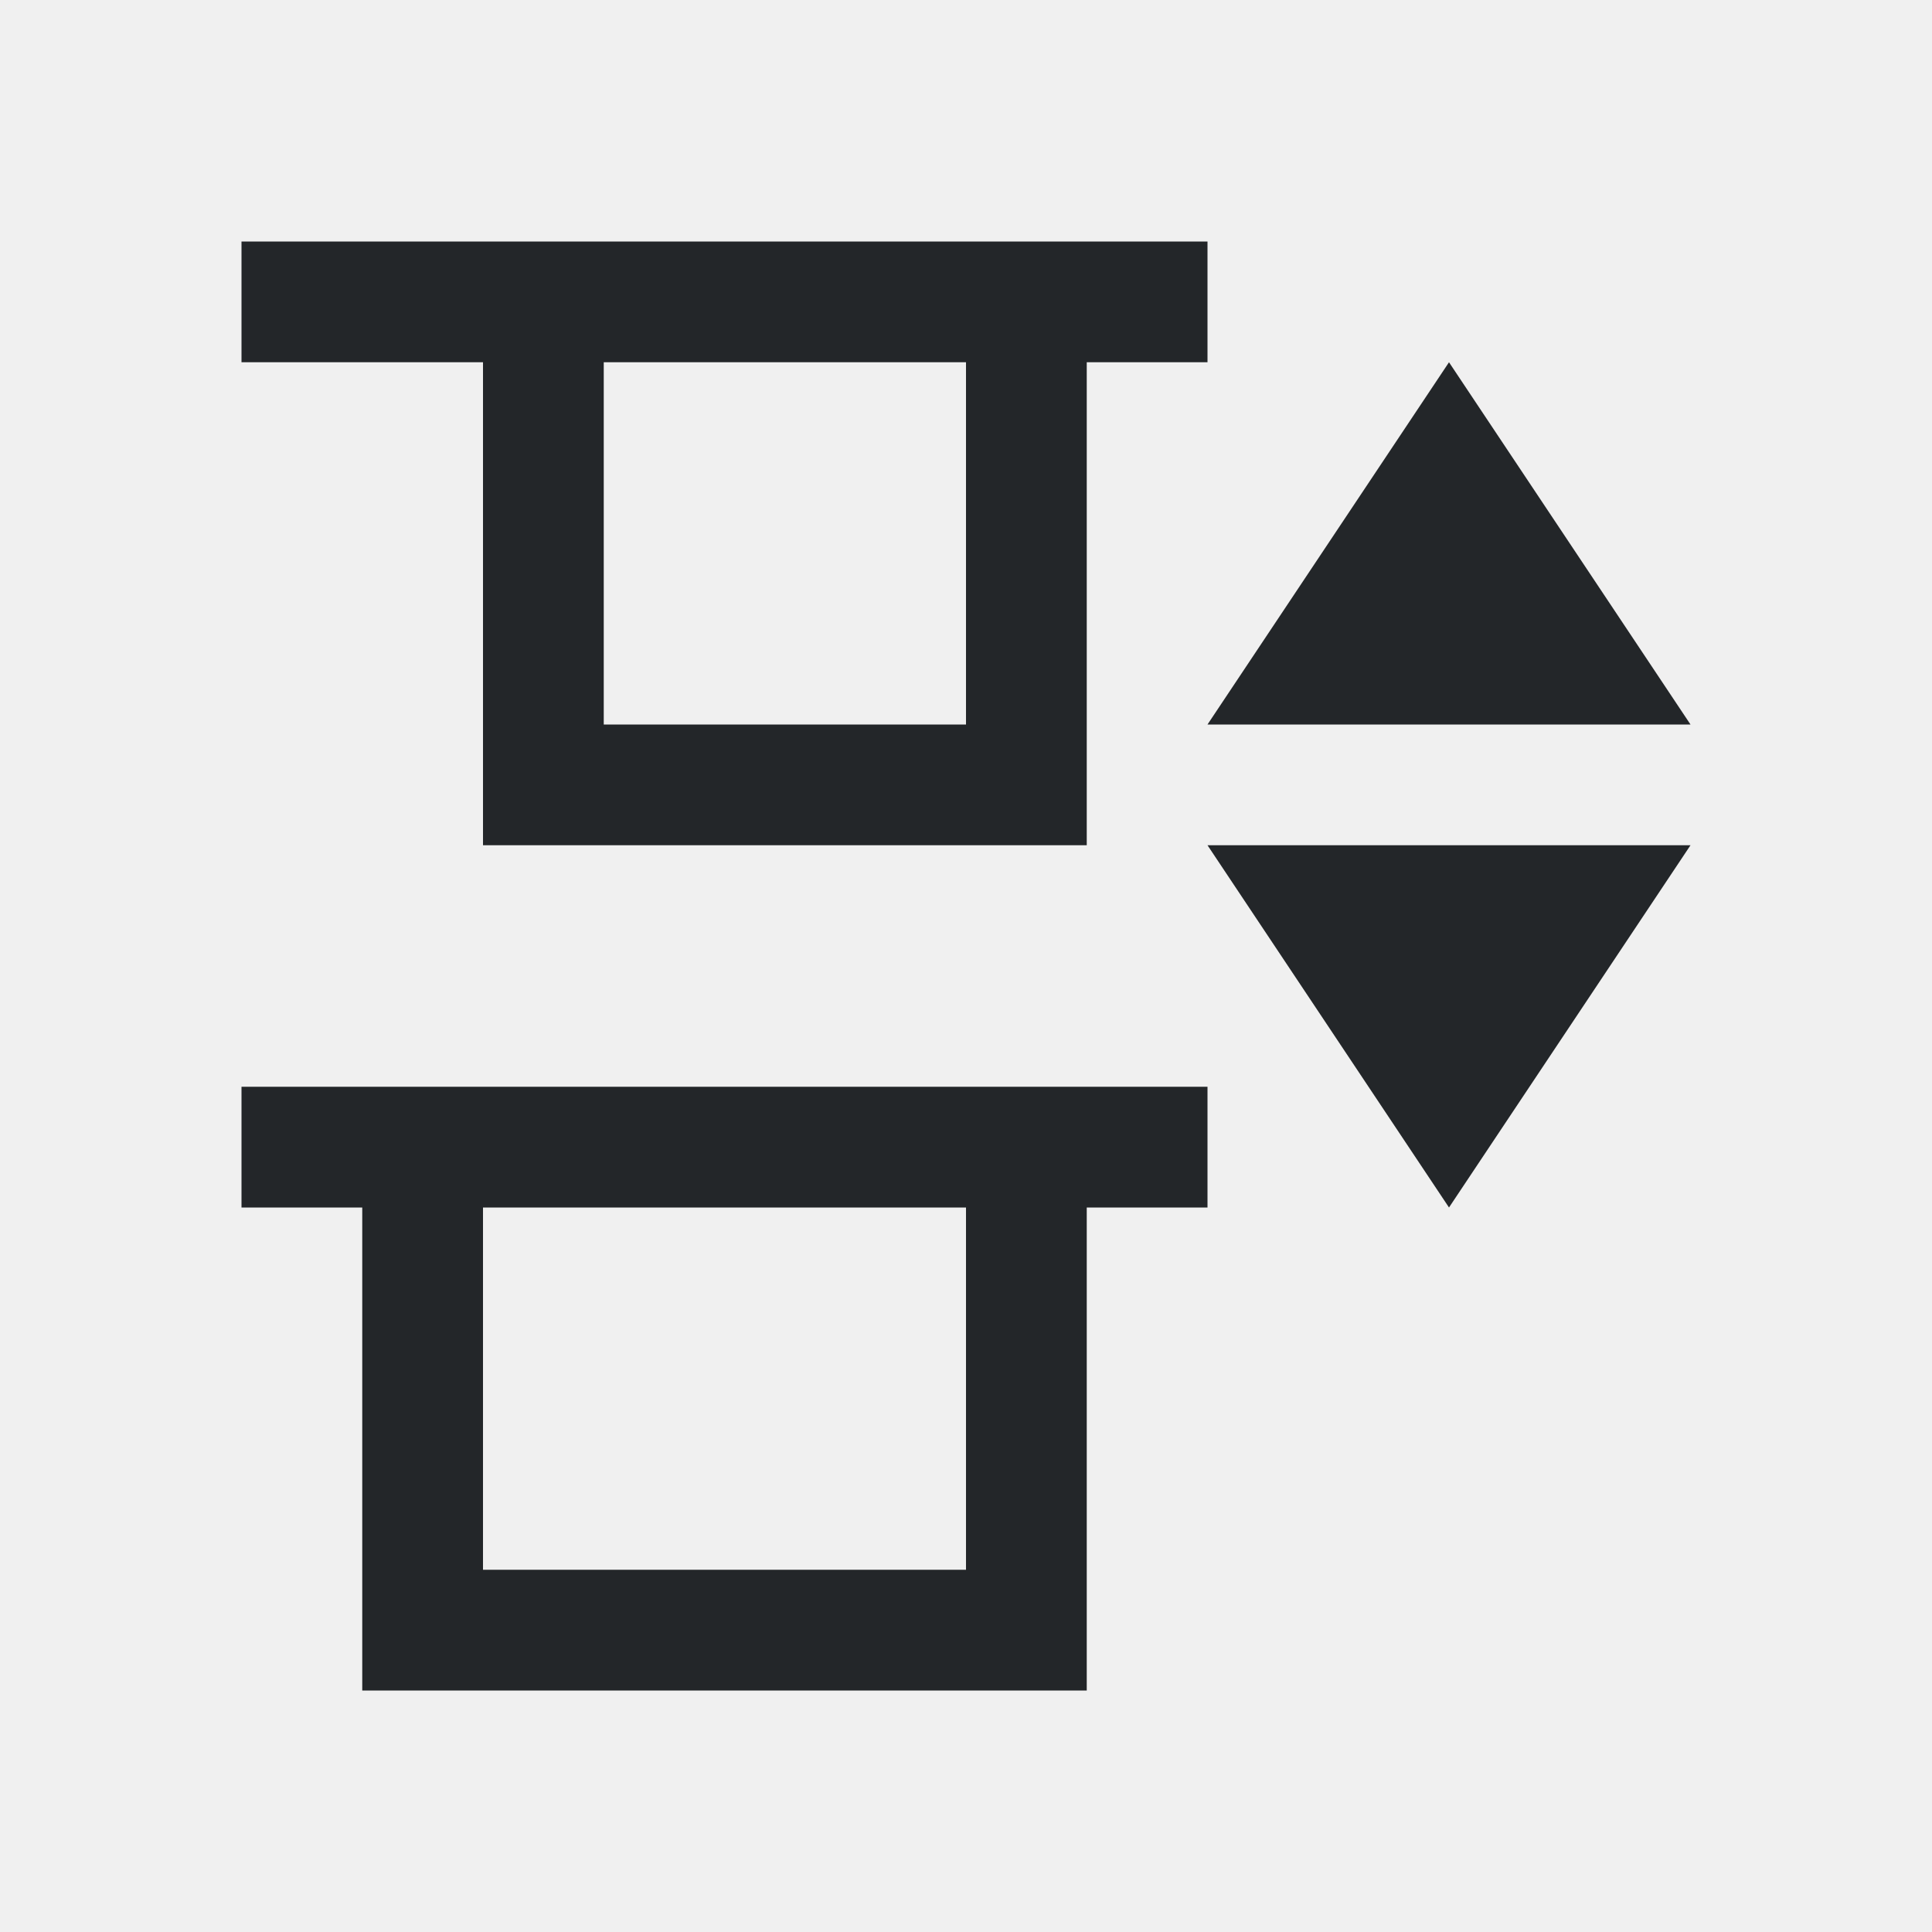
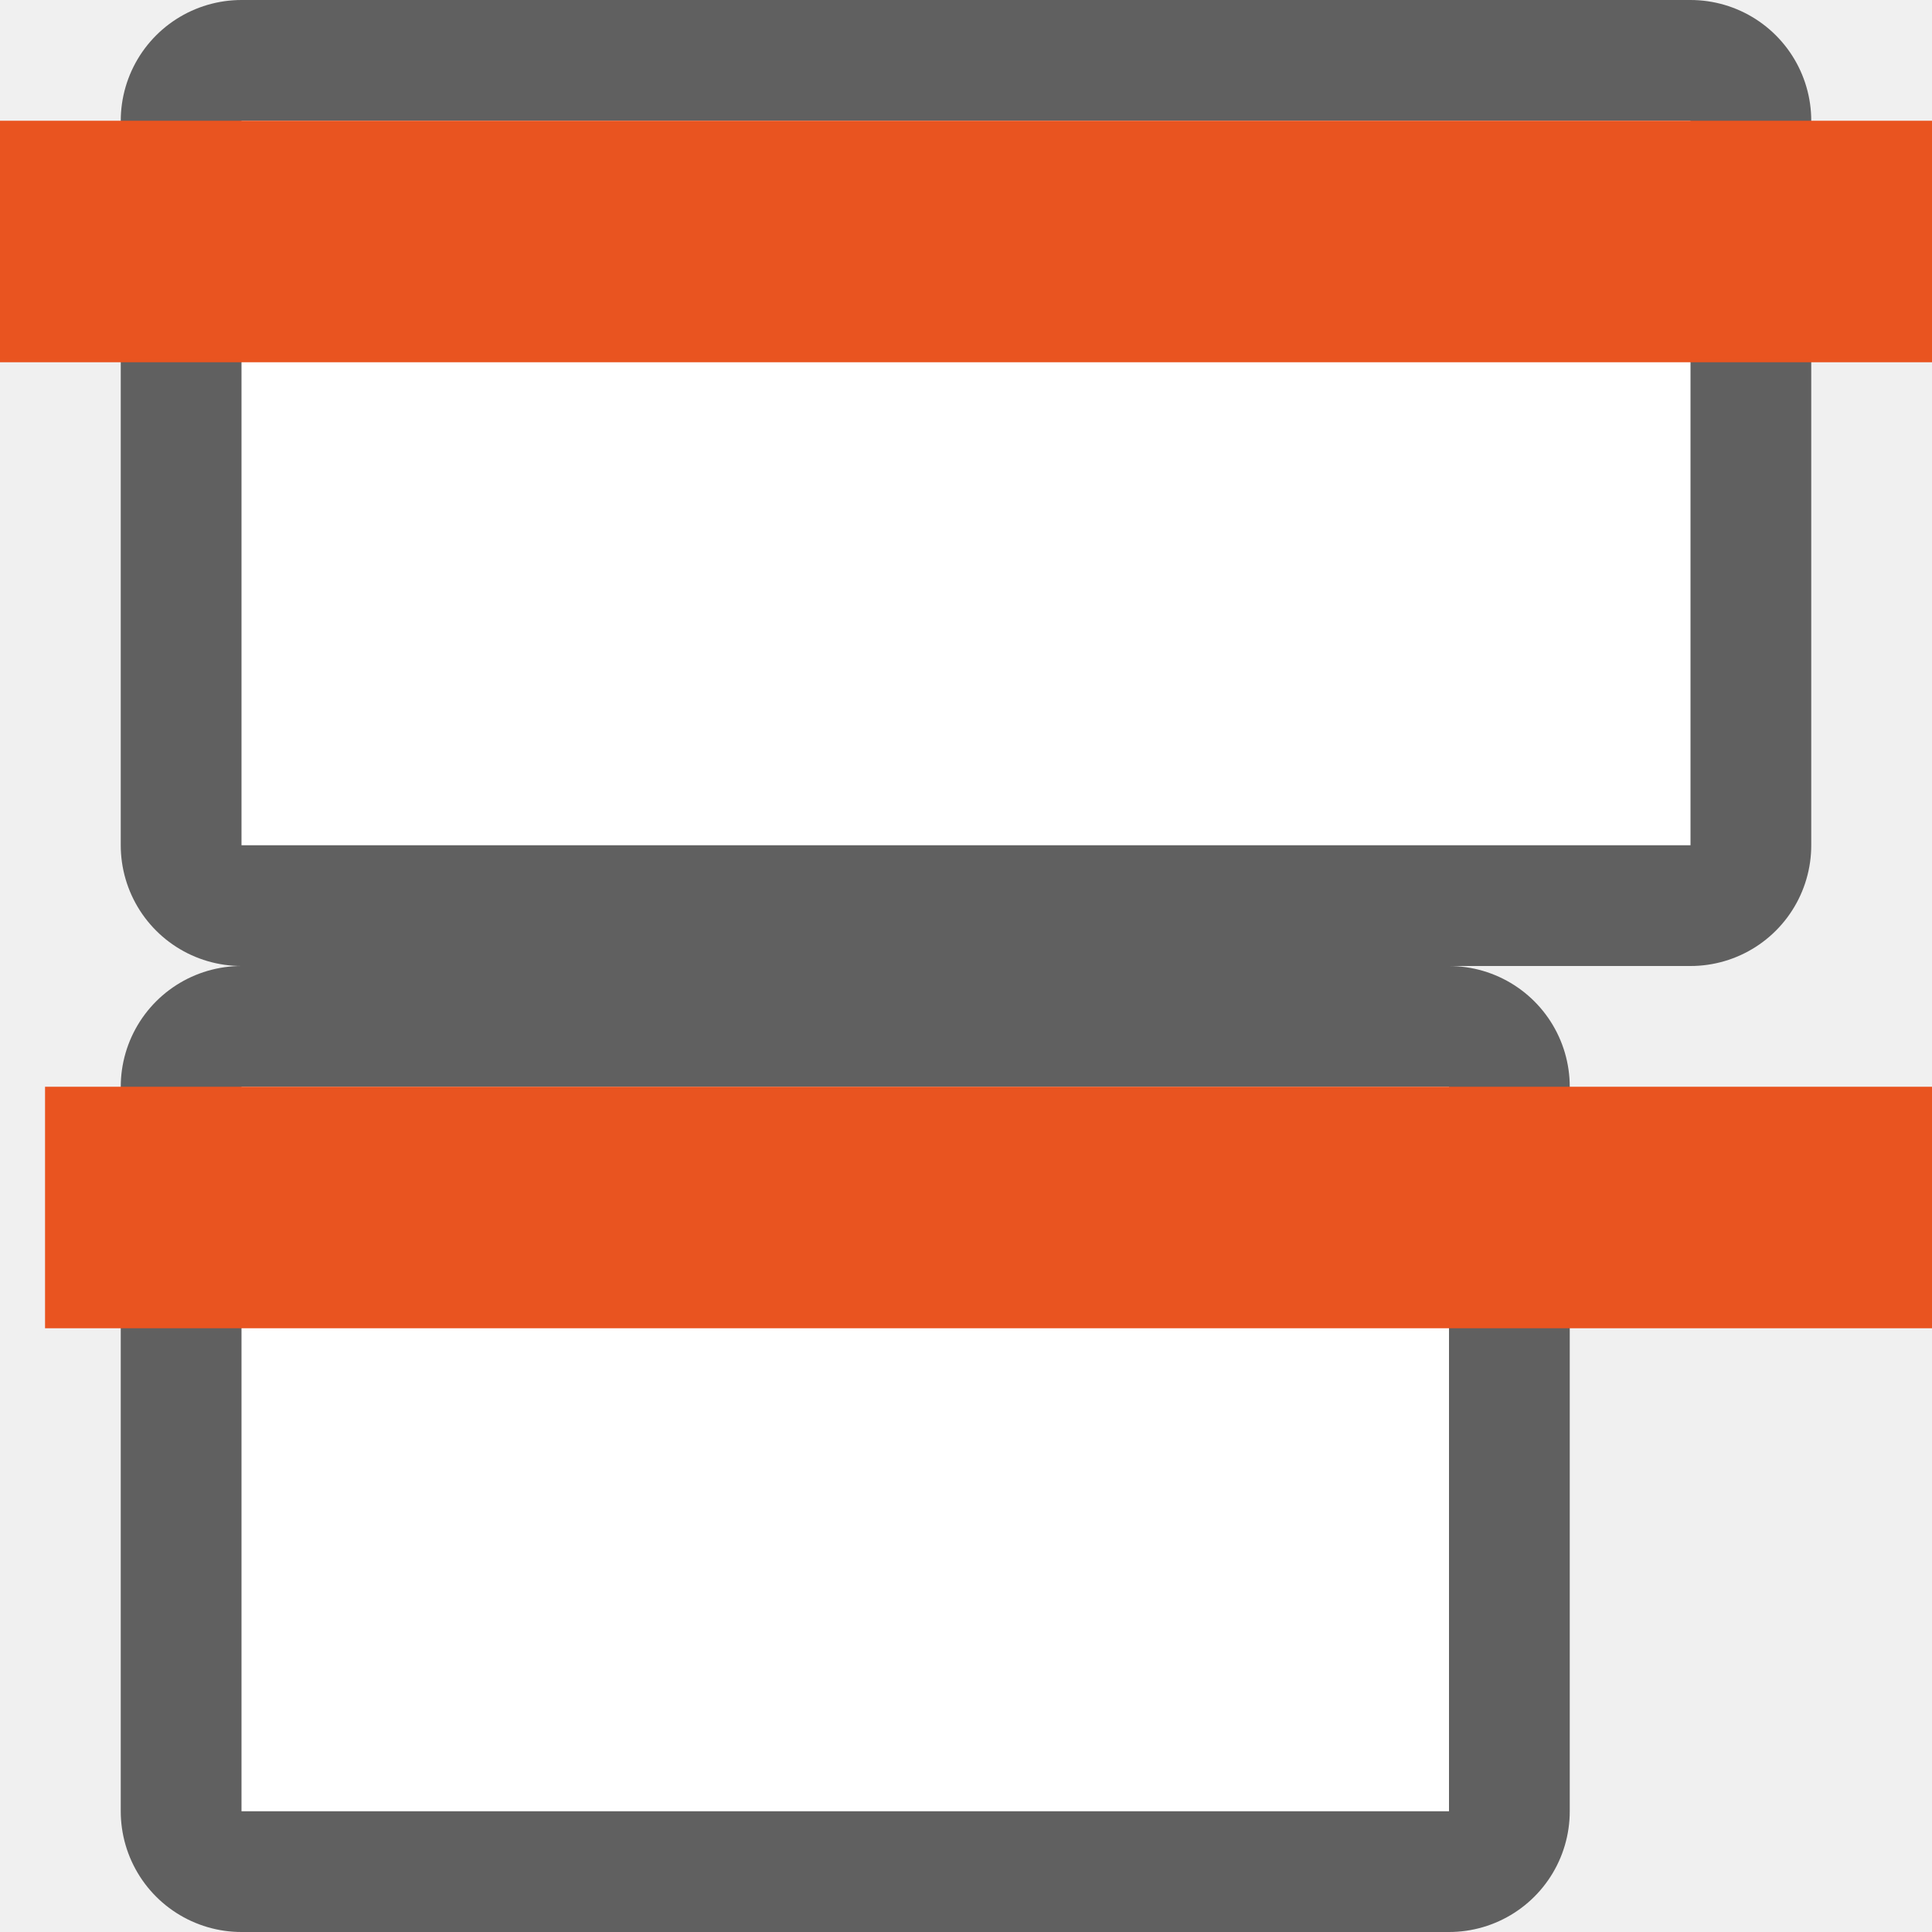
- <svg xmlns="http://www.w3.org/2000/svg" viewBox="0 0 16 16">
-   <path d="m2 2v1h1 1v4h5v-2-1-1h1v-1h-1-.5-4.5-1zm3 1h3v3h-3zm7 0-2 3h4zm-2 4 2 3 2-3zm-8 2v1h1v1 1 1 1h6v-2-1-1h1v-1h-1-6zm2 1h4v3h-4z" fill="#232629" />
+ <svg xmlns="http://www.w3.org/2000/svg" viewBox="0 0 16 16" version="1.1" id="svg4">
+   <defs id="defs8" />
+   <rect style="opacity:0.6;fill:#000000;fill-opacity:1;fill-rule:evenodd;stroke:#000000;stroke-width:2;stroke-linecap:butt;stroke-linejoin:round;stroke-miterlimit:4;stroke-dasharray:none;stroke-opacity:1" id="rect847" width="6" height="10" x="9" y="2" transform="matrix(0,1,1,0,0,0)" />
+   <rect y="2" x="9" height="10" width="6" id="rect849" style="opacity:1;fill:#ffffff;fill-opacity:1;fill-rule:evenodd;stroke:none;stroke-width:2;stroke-linecap:butt;stroke-linejoin:round;stroke-miterlimit:4;stroke-dasharray:none;stroke-opacity:1" transform="matrix(0,1,1,0,0,0)" />
+   <rect y="2" x="1" height="12" width="6" id="rect845" style="opacity:0.6;fill:#000000;fill-opacity:1;fill-rule:evenodd;stroke:#000000;stroke-width:2;stroke-linecap:butt;stroke-linejoin:round;stroke-miterlimit:4;stroke-dasharray:none;stroke-opacity:1" transform="matrix(0,1,1,0,0,0)" />
+   <rect style="opacity:1;fill:#ffffff;fill-opacity:1;fill-rule:evenodd;stroke:none;stroke-width:2;stroke-linecap:butt;stroke-linejoin:round;stroke-miterlimit:4;stroke-dasharray:none;stroke-opacity:1" id="rect843" width="6" height="12" x="1" y="2" transform="matrix(0,1,1,0,0,0)" />
+   <rect style="fill:#e95420;fill-opacity:1;stroke:none;stroke-width:4;stroke-linecap:butt;stroke-linejoin:round;stroke-miterlimit:0;stroke-dasharray:none;stroke-dashoffset:0;stroke-opacity:1" id="rect3871" transform="scale(-1,1)" y="1" x="-16" height="2" width="16" />
+   <rect width="16" height="2" x="-16.373" y="9" transform="scale(-1,1)" id="rect855" style="fill:#e95420;fill-opacity:1;stroke:none;stroke-width:4;stroke-linecap:butt;stroke-linejoin:round;stroke-miterlimit:0;stroke-dasharray:none;stroke-dashoffset:0;stroke-opacity:1" />
</svg>
